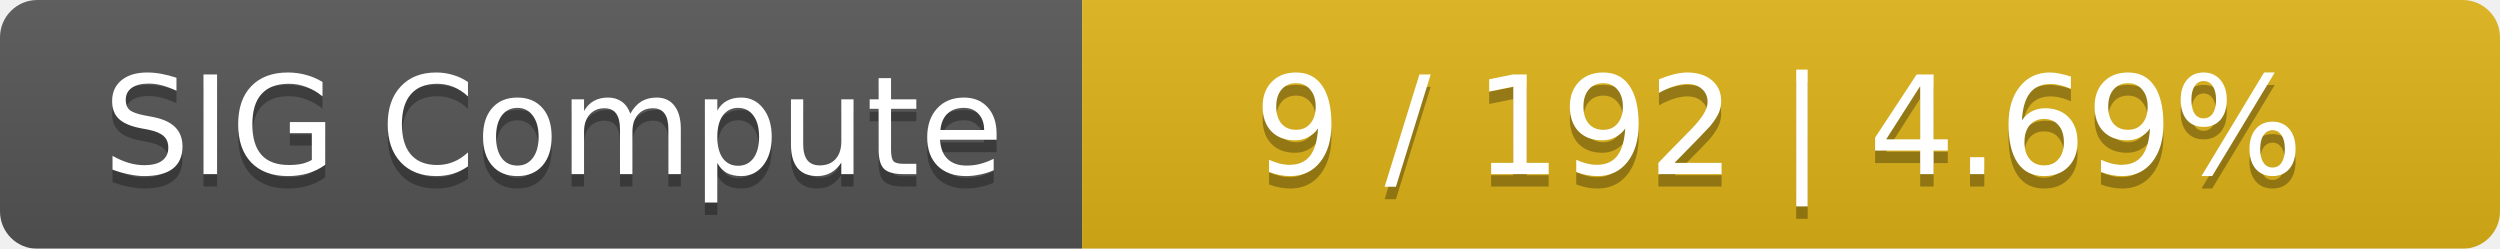
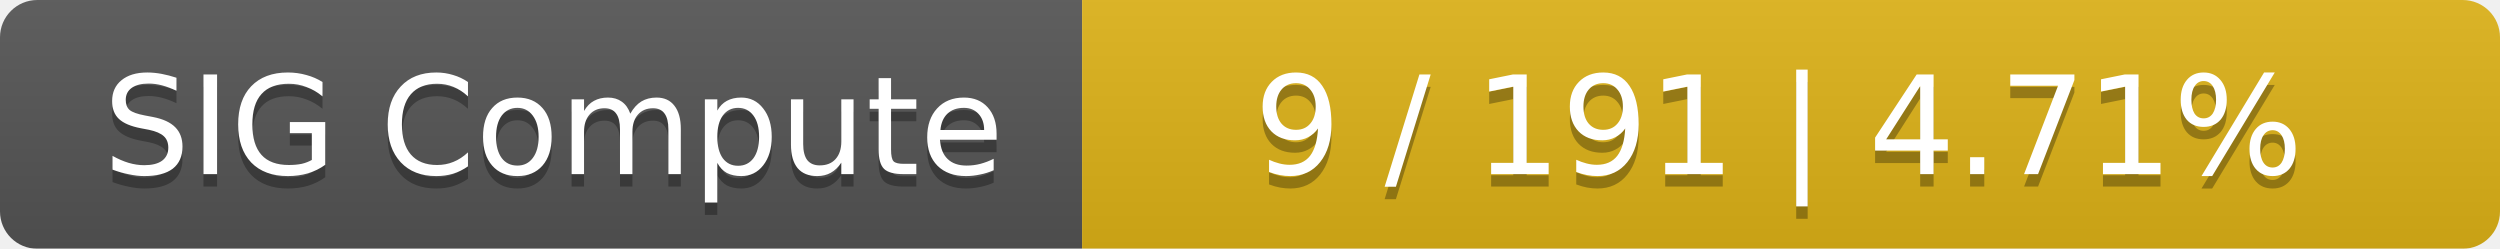
<svg xmlns="http://www.w3.org/2000/svg" width="201" height="20">
  <linearGradient id="smooth" x2="0" y2="100%">
    <stop offset="0" stop-color="#bbb" stop-opacity=".1" />
    <stop offset="1" stop-opacity=".1" />
  </linearGradient>
  <mask id="round">
    <rect width="201" height="20" rx="3" fill="#fff" />
  </mask>
  <g mask="url(#round)">
    <rect width="87" height="20" fill="#555" />
    <rect x="87" width="114" height="20" fill="#dfb317" />
    <rect width="201" height="20" fill="url(#smooth)" />
  </g>
  <g fill="#fff" text-anchor="middle" font-family="DejaVu Sans,Verdana,Geneva,sans-serif" font-size="11">
    <text x="44.5" y="15" fill="#010101" fill-opacity=".3">SIG Compute</text>
    <text x="44.5" y="14">SIG Compute</text>
-     <text x="143" y="15" fill="#010101" fill-opacity=".3">9 / 192    |    4.69%</text>
-     <text x="143" y="14">9 / 192    |    4.69%</text>
+     <text x="143" y="15" fill="#010101" fill-opacity=".3">9 / 191    |    4.71%</text>
+     <text x="143" y="14">9 / 191    |    4.71%</text>
  </g>
</svg>
